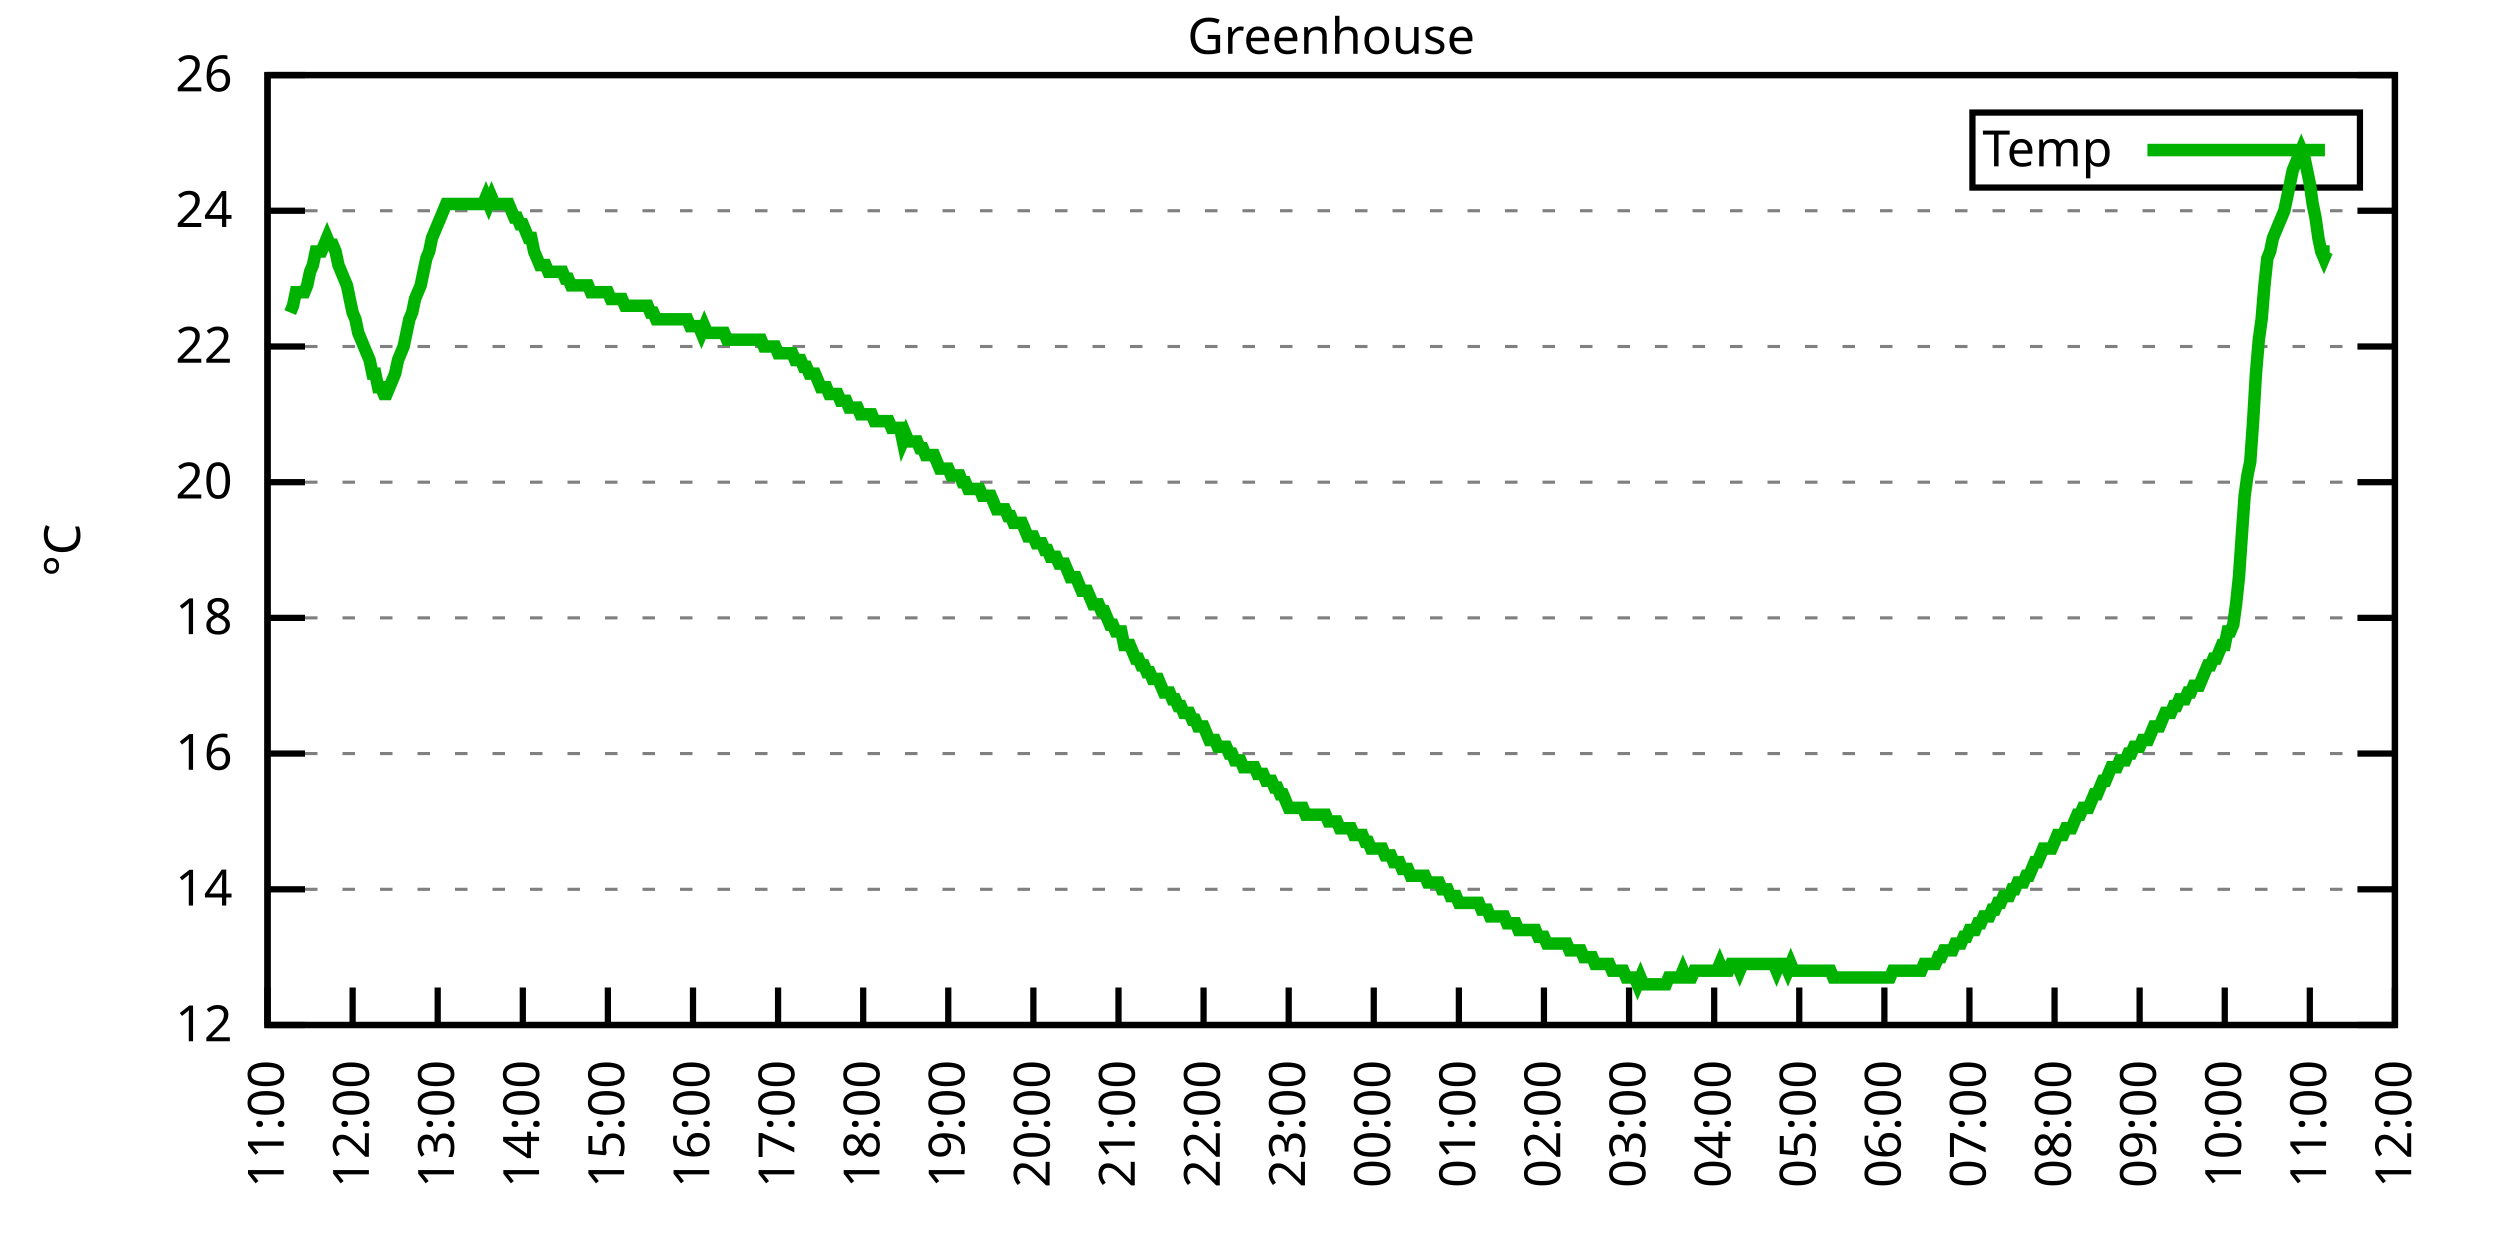
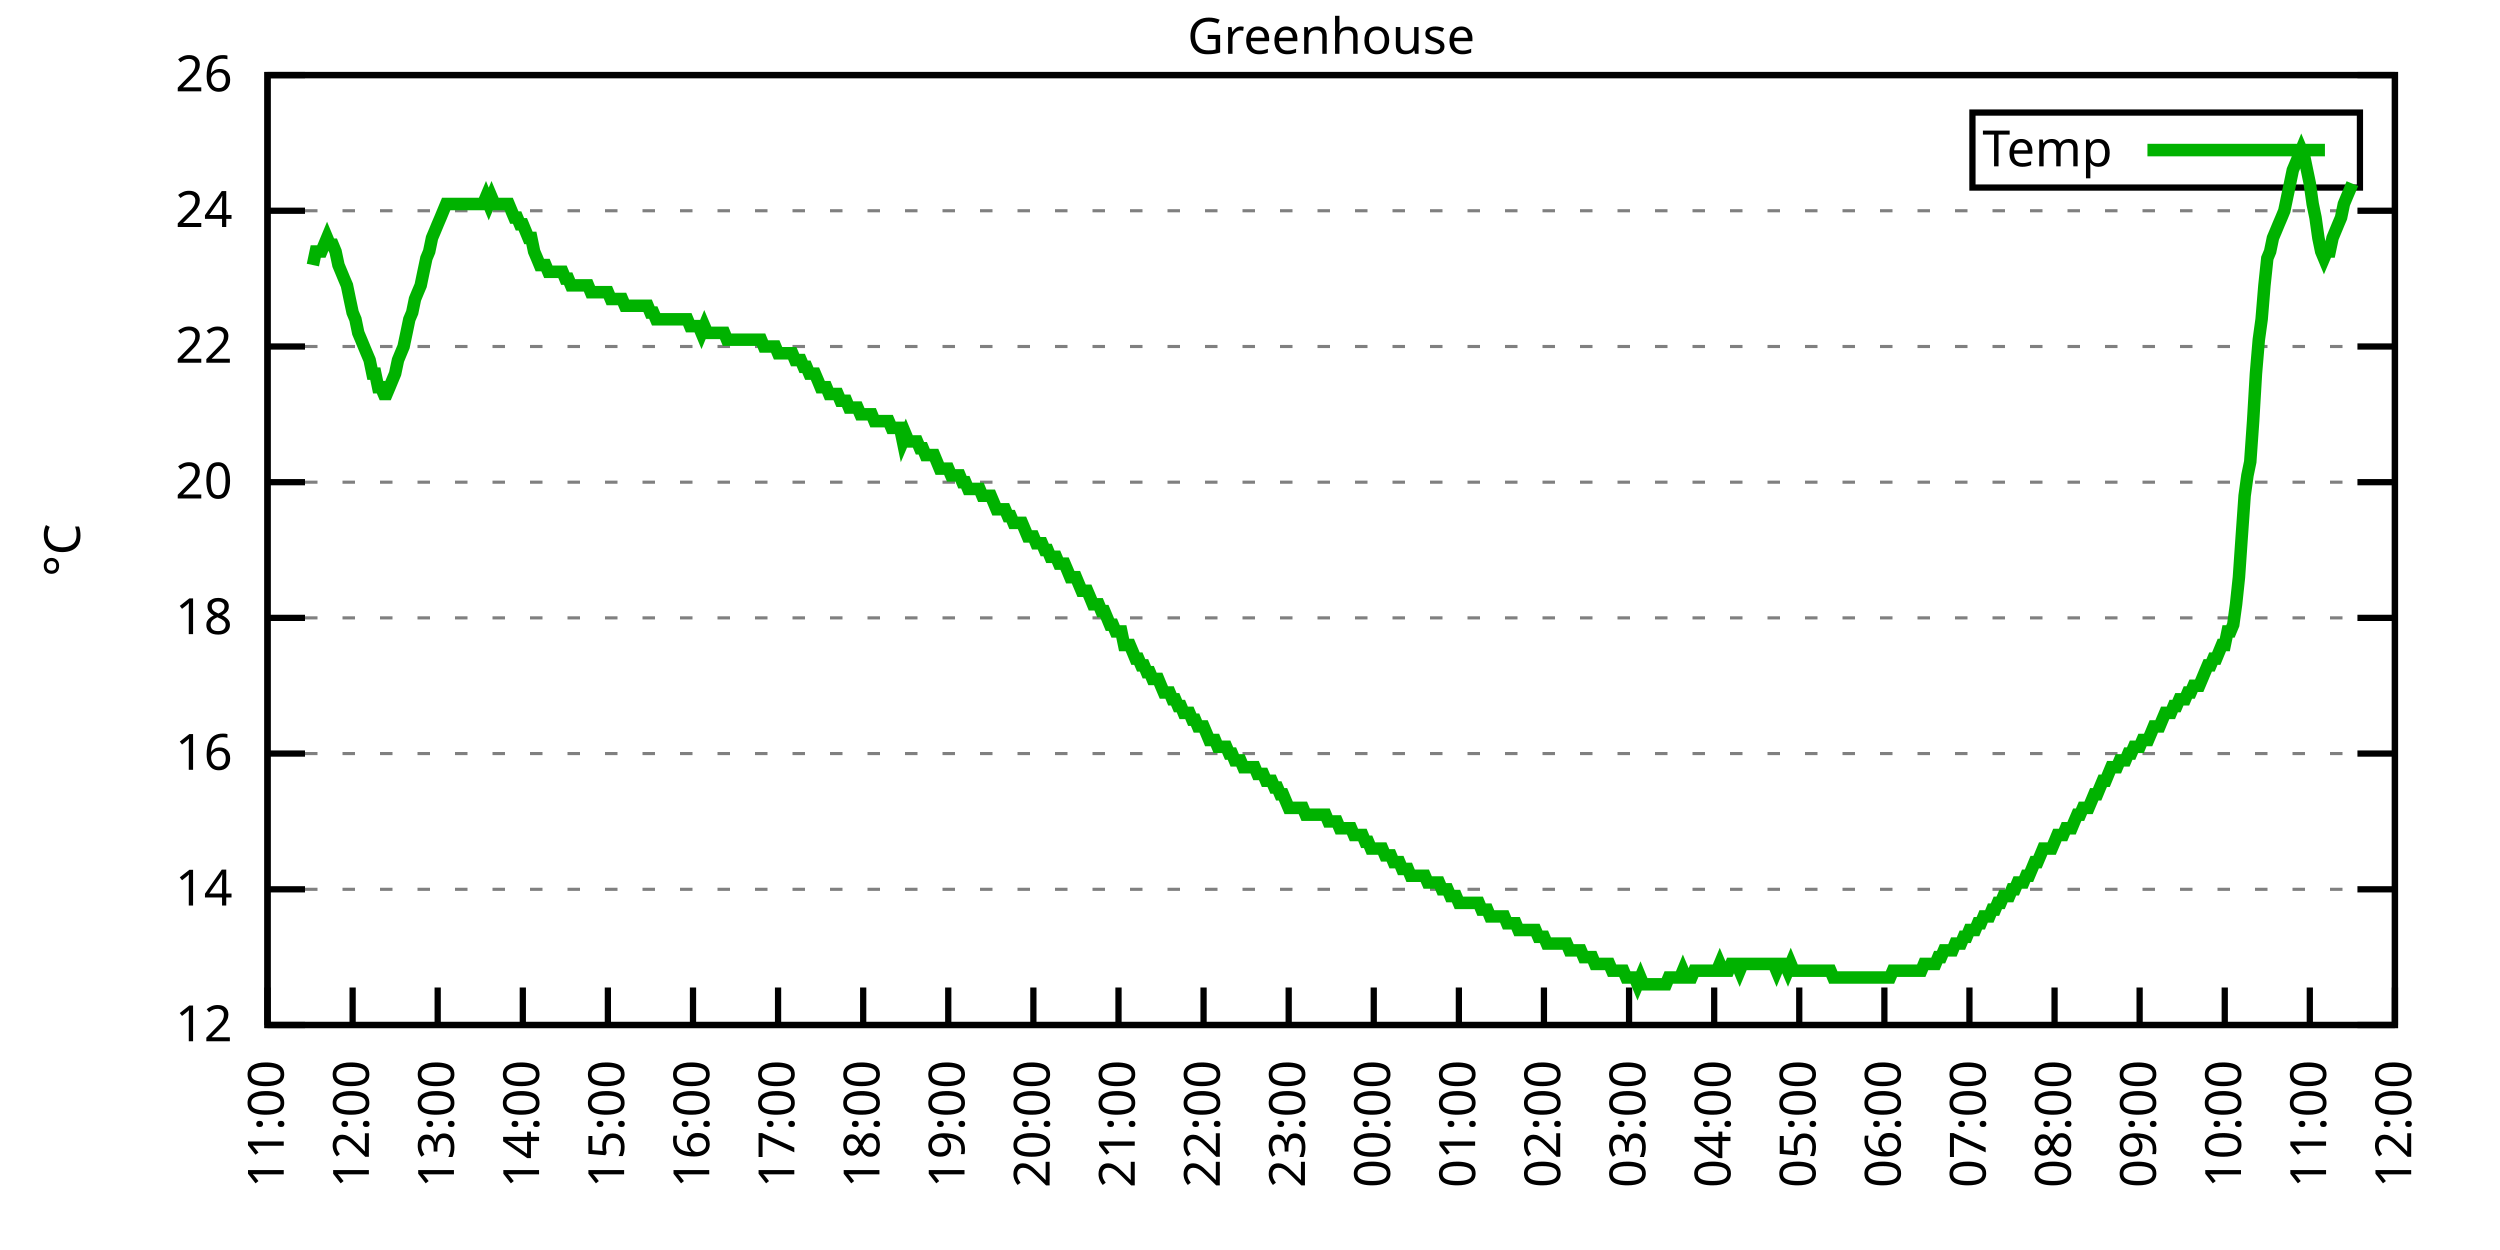
<svg xmlns="http://www.w3.org/2000/svg" xmlns:xlink="http://www.w3.org/1999/xlink" width="400" height="200" viewBox="0 0 400 200">
  <g id="gnuplot_canvas">
    <rect x="0" y="0" width="400" height="200" fill="none" />
    <defs>
      <circle id="gpDot" r="0.5" stroke-width="0.5" stroke="currentColor" />
      <path id="gpPt0" stroke-width="0.333" stroke="currentColor" d="M-1,0 h2 M0,-1 v2" />
      <path id="gpPt1" stroke-width="0.333" stroke="currentColor" d="M-1,-1 L1,1 M1,-1 L-1,1" />
      <path id="gpPt2" stroke-width="0.333" stroke="currentColor" d="M-1,0 L1,0 M0,-1 L0,1 M-1,-1 L1,1 M-1,1 L1,-1" />
      <rect id="gpPt3" stroke-width="0.333" stroke="currentColor" x="-1" y="-1" width="2" height="2" />
      <rect id="gpPt4" stroke-width="0.333" stroke="currentColor" fill="currentColor" x="-1" y="-1" width="2" height="2" />
      <circle id="gpPt5" stroke-width="0.333" stroke="currentColor" cx="0" cy="0" r="1" />
      <use xlink:href="#gpPt5" id="gpPt6" fill="currentColor" stroke="none" />
      <path id="gpPt7" stroke-width="0.333" stroke="currentColor" d="M0,-1.33 L-1.33,0.67 L1.33,0.67 z" />
      <use xlink:href="#gpPt7" id="gpPt8" fill="currentColor" stroke="none" />
      <use xlink:href="#gpPt7" id="gpPt9" stroke="currentColor" transform="rotate(180)" />
      <use xlink:href="#gpPt9" id="gpPt10" fill="currentColor" stroke="none" />
      <use xlink:href="#gpPt3" id="gpPt11" stroke="currentColor" transform="rotate(45)" />
      <use xlink:href="#gpPt11" id="gpPt12" fill="currentColor" stroke="none" />
      <path id="gpPt13" stroke-width="0.333" stroke="currentColor" d="M0,1.330 L1.265,0.411 L0.782,-1.067 L-0.782,-1.076 L-1.265,0.411 z" />
      <use xlink:href="#gpPt13" id="gpPt14" fill="currentColor" stroke="none" />
      <filter id="textbox" filterUnits="objectBoundingBox" x="0" y="0" height="1" width="1">
        <feFlood flood-color="white" flood-opacity="1" result="bgnd" />
        <feComposite in="SourceGraphic" in2="bgnd" operator="atop" />
      </filter>
      <filter id="greybox" filterUnits="objectBoundingBox" x="0" y="0" height="1" width="1">
        <feFlood flood-color="lightgrey" flood-opacity="1" result="grey" />
        <feComposite in="SourceGraphic" in2="grey" operator="atop" />
      </filter>
    </defs>
    <g fill="none" color="white" stroke="currentColor" stroke-width="1.00" stroke-linecap="butt" stroke-linejoin="miter">
</g>
    <g fill="none" color="black" stroke="currentColor" stroke-width="1.00" stroke-linecap="butt" stroke-linejoin="miter">
      <g stroke="none" shape-rendering="crispEdges">
        <polygon fill="rgb(255, 255, 255)" points="42.80,164.00 383.18,164.00 383.18,12.02 42.80,12.02 " />
      </g>
    </g>
    <g fill="none" color="black" stroke="currentColor" stroke-width="1.00" stroke-linecap="butt" stroke-linejoin="miter">
</g>
    <g fill="none" color="black" stroke="black" stroke-width="0.50" stroke-linecap="butt" stroke-linejoin="miter">
</g>
    <g fill="none" color="gray" stroke="currentColor" stroke-width="0.50" stroke-linecap="butt" stroke-linejoin="miter">
      <path stroke="gray" stroke-dasharray="2,4" class="gridline" d="M42.80,164.00 L383.19,164.00  " />
    </g>
    <g fill="none" color="gray" stroke="gray" stroke-width="1.00" stroke-linecap="butt" stroke-linejoin="miter">
</g>
    <g fill="none" color="black" stroke="currentColor" stroke-width="1.00" stroke-linecap="butt" stroke-linejoin="miter">
      <path stroke="black" d="M42.80,164.00 L48.80,164.00 M383.19,164.00 L377.19,164.00  " />
      <g transform="translate(37.20,166.60)" stroke="none" fill="black" font-family="Sans" font-size="8.00" text-anchor="end">
        <text>
          <tspan font-family="Sans"> 12</tspan>
        </text>
      </g>
    </g>
    <g fill="none" color="black" stroke="currentColor" stroke-width="1.00" stroke-linecap="butt" stroke-linejoin="miter">
</g>
    <g fill="none" color="black" stroke="black" stroke-width="0.50" stroke-linecap="butt" stroke-linejoin="miter">
</g>
    <g fill="none" color="gray" stroke="currentColor" stroke-width="0.50" stroke-linecap="butt" stroke-linejoin="miter">
      <path stroke="gray" stroke-dasharray="2,4" class="gridline" d="M42.80,142.29 L383.19,142.29  " />
    </g>
    <g fill="none" color="gray" stroke="gray" stroke-width="1.00" stroke-linecap="butt" stroke-linejoin="miter">
</g>
    <g fill="none" color="black" stroke="currentColor" stroke-width="1.00" stroke-linecap="butt" stroke-linejoin="miter">
      <path stroke="black" d="M42.80,142.29 L48.80,142.29 M383.19,142.29 L377.19,142.29  " />
      <g transform="translate(37.20,144.89)" stroke="none" fill="black" font-family="Sans" font-size="8.00" text-anchor="end">
        <text>
          <tspan font-family="Sans"> 14</tspan>
        </text>
      </g>
    </g>
    <g fill="none" color="black" stroke="currentColor" stroke-width="1.00" stroke-linecap="butt" stroke-linejoin="miter">
</g>
    <g fill="none" color="black" stroke="black" stroke-width="0.50" stroke-linecap="butt" stroke-linejoin="miter">
</g>
    <g fill="none" color="gray" stroke="currentColor" stroke-width="0.50" stroke-linecap="butt" stroke-linejoin="miter">
      <path stroke="gray" stroke-dasharray="2,4" class="gridline" d="M42.80,120.57 L383.19,120.57  " />
    </g>
    <g fill="none" color="gray" stroke="gray" stroke-width="1.00" stroke-linecap="butt" stroke-linejoin="miter">
</g>
    <g fill="none" color="black" stroke="currentColor" stroke-width="1.00" stroke-linecap="butt" stroke-linejoin="miter">
      <path stroke="black" d="M42.80,120.57 L48.80,120.57 M383.19,120.57 L377.19,120.57  " />
      <g transform="translate(37.20,123.17)" stroke="none" fill="black" font-family="Sans" font-size="8.00" text-anchor="end">
        <text>
          <tspan font-family="Sans"> 16</tspan>
        </text>
      </g>
    </g>
    <g fill="none" color="black" stroke="currentColor" stroke-width="1.00" stroke-linecap="butt" stroke-linejoin="miter">
</g>
    <g fill="none" color="black" stroke="black" stroke-width="0.50" stroke-linecap="butt" stroke-linejoin="miter">
</g>
    <g fill="none" color="gray" stroke="currentColor" stroke-width="0.50" stroke-linecap="butt" stroke-linejoin="miter">
      <path stroke="gray" stroke-dasharray="2,4" class="gridline" d="M42.80,98.86 L383.19,98.86  " />
    </g>
    <g fill="none" color="gray" stroke="gray" stroke-width="1.00" stroke-linecap="butt" stroke-linejoin="miter">
</g>
    <g fill="none" color="black" stroke="currentColor" stroke-width="1.00" stroke-linecap="butt" stroke-linejoin="miter">
      <path stroke="black" d="M42.80,98.86 L48.80,98.86 M383.19,98.86 L377.19,98.86  " />
      <g transform="translate(37.20,101.46)" stroke="none" fill="black" font-family="Sans" font-size="8.00" text-anchor="end">
        <text>
          <tspan font-family="Sans"> 18</tspan>
        </text>
      </g>
    </g>
    <g fill="none" color="black" stroke="currentColor" stroke-width="1.00" stroke-linecap="butt" stroke-linejoin="miter">
</g>
    <g fill="none" color="black" stroke="black" stroke-width="0.50" stroke-linecap="butt" stroke-linejoin="miter">
</g>
    <g fill="none" color="gray" stroke="currentColor" stroke-width="0.50" stroke-linecap="butt" stroke-linejoin="miter">
      <path stroke="gray" stroke-dasharray="2,4" class="gridline" d="M42.80,77.15 L383.19,77.15  " />
    </g>
    <g fill="none" color="gray" stroke="gray" stroke-width="1.00" stroke-linecap="butt" stroke-linejoin="miter">
</g>
    <g fill="none" color="black" stroke="currentColor" stroke-width="1.00" stroke-linecap="butt" stroke-linejoin="miter">
      <path stroke="black" d="M42.80,77.15 L48.80,77.15 M383.19,77.15 L377.19,77.15  " />
      <g transform="translate(37.20,79.75)" stroke="none" fill="black" font-family="Sans" font-size="8.00" text-anchor="end">
        <text>
          <tspan font-family="Sans"> 20</tspan>
        </text>
      </g>
    </g>
    <g fill="none" color="black" stroke="currentColor" stroke-width="1.00" stroke-linecap="butt" stroke-linejoin="miter">
</g>
    <g fill="none" color="black" stroke="black" stroke-width="0.50" stroke-linecap="butt" stroke-linejoin="miter">
</g>
    <g fill="none" color="gray" stroke="currentColor" stroke-width="0.50" stroke-linecap="butt" stroke-linejoin="miter">
      <path stroke="gray" stroke-dasharray="2,4" class="gridline" d="M42.80,55.44 L383.19,55.44  " />
    </g>
    <g fill="none" color="gray" stroke="gray" stroke-width="1.00" stroke-linecap="butt" stroke-linejoin="miter">
</g>
    <g fill="none" color="black" stroke="currentColor" stroke-width="1.00" stroke-linecap="butt" stroke-linejoin="miter">
      <path stroke="black" d="M42.80,55.44 L48.80,55.44 M383.19,55.44 L377.19,55.44  " />
      <g transform="translate(37.20,58.04)" stroke="none" fill="black" font-family="Sans" font-size="8.00" text-anchor="end">
        <text>
          <tspan font-family="Sans"> 22</tspan>
        </text>
      </g>
    </g>
    <g fill="none" color="black" stroke="currentColor" stroke-width="1.00" stroke-linecap="butt" stroke-linejoin="miter">
</g>
    <g fill="none" color="black" stroke="black" stroke-width="0.50" stroke-linecap="butt" stroke-linejoin="miter">
</g>
    <g fill="none" color="gray" stroke="currentColor" stroke-width="0.50" stroke-linecap="butt" stroke-linejoin="miter">
      <path stroke="gray" stroke-dasharray="2,4" class="gridline" d="M42.80,33.72 L383.19,33.72  " />
    </g>
    <g fill="none" color="gray" stroke="gray" stroke-width="1.00" stroke-linecap="butt" stroke-linejoin="miter">
</g>
    <g fill="none" color="black" stroke="currentColor" stroke-width="1.00" stroke-linecap="butt" stroke-linejoin="miter">
      <path stroke="black" d="M42.80,33.72 L48.80,33.72 M383.19,33.72 L377.19,33.72  " />
      <g transform="translate(37.20,36.32)" stroke="none" fill="black" font-family="Sans" font-size="8.00" text-anchor="end">
        <text>
          <tspan font-family="Sans"> 24</tspan>
        </text>
      </g>
    </g>
    <g fill="none" color="black" stroke="currentColor" stroke-width="1.00" stroke-linecap="butt" stroke-linejoin="miter">
</g>
    <g fill="none" color="black" stroke="black" stroke-width="0.50" stroke-linecap="butt" stroke-linejoin="miter">
</g>
    <g fill="none" color="gray" stroke="currentColor" stroke-width="0.50" stroke-linecap="butt" stroke-linejoin="miter">
      <path stroke="gray" stroke-dasharray="2,4" class="gridline" d="M42.80,12.01 L383.19,12.01  " />
    </g>
    <g fill="none" color="gray" stroke="gray" stroke-width="1.00" stroke-linecap="butt" stroke-linejoin="miter">
</g>
    <g fill="none" color="black" stroke="currentColor" stroke-width="1.00" stroke-linecap="butt" stroke-linejoin="miter">
      <path stroke="black" d="M42.80,12.01 L48.80,12.01 M383.19,12.01 L377.19,12.01  " />
      <g transform="translate(37.20,14.61)" stroke="none" fill="black" font-family="Sans" font-size="8.00" text-anchor="end">
        <text>
          <tspan font-family="Sans"> 26</tspan>
        </text>
      </g>
    </g>
    <g fill="none" color="black" stroke="currentColor" stroke-width="1.00" stroke-linecap="butt" stroke-linejoin="miter">
      <path stroke="black" d="M42.80,164.00 L42.80,158.00  " />
      <g transform="translate(45.40,169.60) rotate(270.00)" stroke="none" fill="black" font-family="Sans" font-size="8.00" text-anchor="end">
        <text>
          <tspan font-family="Sans">11:00</tspan>
        </text>
      </g>
    </g>
    <g fill="none" color="black" stroke="currentColor" stroke-width="1.00" stroke-linecap="butt" stroke-linejoin="miter">
      <path stroke="black" d="M56.42,164.00 L56.42,158.00  " />
      <g transform="translate(59.02,169.60) rotate(270.00)" stroke="none" fill="black" font-family="Sans" font-size="8.00" text-anchor="end">
        <text>
          <tspan font-family="Sans">12:00</tspan>
        </text>
      </g>
    </g>
    <g fill="none" color="black" stroke="currentColor" stroke-width="1.00" stroke-linecap="butt" stroke-linejoin="miter">
      <path stroke="black" d="M70.03,164.00 L70.03,158.00  " />
      <g transform="translate(72.63,169.60) rotate(270.00)" stroke="none" fill="black" font-family="Sans" font-size="8.00" text-anchor="end">
        <text>
          <tspan font-family="Sans">13:00</tspan>
        </text>
      </g>
    </g>
    <g fill="none" color="black" stroke="currentColor" stroke-width="1.00" stroke-linecap="butt" stroke-linejoin="miter">
      <path stroke="black" d="M83.65,164.00 L83.65,158.00  " />
      <g transform="translate(86.25,169.60) rotate(270.00)" stroke="none" fill="black" font-family="Sans" font-size="8.00" text-anchor="end">
        <text>
          <tspan font-family="Sans">14:00</tspan>
        </text>
      </g>
    </g>
    <g fill="none" color="black" stroke="currentColor" stroke-width="1.00" stroke-linecap="butt" stroke-linejoin="miter">
      <path stroke="black" d="M97.26,164.00 L97.26,158.00  " />
      <g transform="translate(99.86,169.60) rotate(270.00)" stroke="none" fill="black" font-family="Sans" font-size="8.00" text-anchor="end">
        <text>
          <tspan font-family="Sans">15:00</tspan>
        </text>
      </g>
    </g>
    <g fill="none" color="black" stroke="currentColor" stroke-width="1.00" stroke-linecap="butt" stroke-linejoin="miter">
      <path stroke="black" d="M110.88,164.00 L110.88,158.00  " />
      <g transform="translate(113.48,169.60) rotate(270.00)" stroke="none" fill="black" font-family="Sans" font-size="8.00" text-anchor="end">
        <text>
          <tspan font-family="Sans">16:00</tspan>
        </text>
      </g>
    </g>
    <g fill="none" color="black" stroke="currentColor" stroke-width="1.00" stroke-linecap="butt" stroke-linejoin="miter">
      <path stroke="black" d="M124.49,164.00 L124.49,158.00  " />
      <g transform="translate(127.09,169.60) rotate(270.00)" stroke="none" fill="black" font-family="Sans" font-size="8.00" text-anchor="end">
        <text>
          <tspan font-family="Sans">17:00</tspan>
        </text>
      </g>
    </g>
    <g fill="none" color="black" stroke="currentColor" stroke-width="1.00" stroke-linecap="butt" stroke-linejoin="miter">
      <path stroke="black" d="M138.11,164.00 L138.11,158.00  " />
      <g transform="translate(140.71,169.60) rotate(270.00)" stroke="none" fill="black" font-family="Sans" font-size="8.00" text-anchor="end">
        <text>
          <tspan font-family="Sans">18:00</tspan>
        </text>
      </g>
    </g>
    <g fill="none" color="black" stroke="currentColor" stroke-width="1.00" stroke-linecap="butt" stroke-linejoin="miter">
      <path stroke="black" d="M151.72,164.00 L151.72,158.00  " />
      <g transform="translate(154.32,169.60) rotate(270.00)" stroke="none" fill="black" font-family="Sans" font-size="8.00" text-anchor="end">
        <text>
          <tspan font-family="Sans">19:00</tspan>
        </text>
      </g>
    </g>
    <g fill="none" color="black" stroke="currentColor" stroke-width="1.00" stroke-linecap="butt" stroke-linejoin="miter">
      <path stroke="black" d="M165.34,164.00 L165.34,158.00  " />
      <g transform="translate(167.94,169.60) rotate(270.00)" stroke="none" fill="black" font-family="Sans" font-size="8.00" text-anchor="end">
        <text>
          <tspan font-family="Sans">20:00</tspan>
        </text>
      </g>
    </g>
    <g fill="none" color="black" stroke="currentColor" stroke-width="1.00" stroke-linecap="butt" stroke-linejoin="miter">
      <path stroke="black" d="M178.96,164.00 L178.96,158.00  " />
      <g transform="translate(181.56,169.60) rotate(270.00)" stroke="none" fill="black" font-family="Sans" font-size="8.00" text-anchor="end">
        <text>
          <tspan font-family="Sans">21:00</tspan>
        </text>
      </g>
    </g>
    <g fill="none" color="black" stroke="currentColor" stroke-width="1.00" stroke-linecap="butt" stroke-linejoin="miter">
      <path stroke="black" d="M192.57,164.00 L192.57,158.00  " />
      <g transform="translate(195.17,169.60) rotate(270.00)" stroke="none" fill="black" font-family="Sans" font-size="8.00" text-anchor="end">
        <text>
          <tspan font-family="Sans">22:00</tspan>
        </text>
      </g>
    </g>
    <g fill="none" color="black" stroke="currentColor" stroke-width="1.00" stroke-linecap="butt" stroke-linejoin="miter">
      <path stroke="black" d="M206.19,164.00 L206.19,158.00  " />
      <g transform="translate(208.79,169.60) rotate(270.00)" stroke="none" fill="black" font-family="Sans" font-size="8.00" text-anchor="end">
        <text>
          <tspan font-family="Sans">23:00</tspan>
        </text>
      </g>
    </g>
    <g fill="none" color="black" stroke="currentColor" stroke-width="1.00" stroke-linecap="butt" stroke-linejoin="miter">
      <path stroke="black" d="M219.80,164.00 L219.80,158.00  " />
      <g transform="translate(222.40,169.60) rotate(270.00)" stroke="none" fill="black" font-family="Sans" font-size="8.00" text-anchor="end">
        <text>
          <tspan font-family="Sans">00:00</tspan>
        </text>
      </g>
    </g>
    <g fill="none" color="black" stroke="currentColor" stroke-width="1.00" stroke-linecap="butt" stroke-linejoin="miter">
      <path stroke="black" d="M233.42,164.00 L233.42,158.00  " />
      <g transform="translate(236.02,169.60) rotate(270.00)" stroke="none" fill="black" font-family="Sans" font-size="8.00" text-anchor="end">
        <text>
          <tspan font-family="Sans">01:00</tspan>
        </text>
      </g>
    </g>
    <g fill="none" color="black" stroke="currentColor" stroke-width="1.00" stroke-linecap="butt" stroke-linejoin="miter">
      <path stroke="black" d="M247.03,164.00 L247.03,158.00  " />
      <g transform="translate(249.63,169.60) rotate(270.00)" stroke="none" fill="black" font-family="Sans" font-size="8.00" text-anchor="end">
        <text>
          <tspan font-family="Sans">02:00</tspan>
        </text>
      </g>
    </g>
    <g fill="none" color="black" stroke="currentColor" stroke-width="1.00" stroke-linecap="butt" stroke-linejoin="miter">
      <path stroke="black" d="M260.65,164.00 L260.65,158.00  " />
      <g transform="translate(263.25,169.60) rotate(270.00)" stroke="none" fill="black" font-family="Sans" font-size="8.00" text-anchor="end">
        <text>
          <tspan font-family="Sans">03:00</tspan>
        </text>
      </g>
    </g>
    <g fill="none" color="black" stroke="currentColor" stroke-width="1.00" stroke-linecap="butt" stroke-linejoin="miter">
      <path stroke="black" d="M274.27,164.00 L274.27,158.00  " />
      <g transform="translate(276.87,169.60) rotate(270.00)" stroke="none" fill="black" font-family="Sans" font-size="8.00" text-anchor="end">
        <text>
          <tspan font-family="Sans">04:00</tspan>
        </text>
      </g>
    </g>
    <g fill="none" color="black" stroke="currentColor" stroke-width="1.00" stroke-linecap="butt" stroke-linejoin="miter">
      <path stroke="black" d="M287.88,164.00 L287.88,158.00  " />
      <g transform="translate(290.48,169.60) rotate(270.00)" stroke="none" fill="black" font-family="Sans" font-size="8.00" text-anchor="end">
        <text>
          <tspan font-family="Sans">05:00</tspan>
        </text>
      </g>
    </g>
    <g fill="none" color="black" stroke="currentColor" stroke-width="1.00" stroke-linecap="butt" stroke-linejoin="miter">
      <path stroke="black" d="M301.50,164.00 L301.50,158.00  " />
      <g transform="translate(304.10,169.60) rotate(270.00)" stroke="none" fill="black" font-family="Sans" font-size="8.00" text-anchor="end">
        <text>
          <tspan font-family="Sans">06:00</tspan>
        </text>
      </g>
    </g>
    <g fill="none" color="black" stroke="currentColor" stroke-width="1.00" stroke-linecap="butt" stroke-linejoin="miter">
      <path stroke="black" d="M315.11,164.00 L315.11,158.00  " />
      <g transform="translate(317.71,169.60) rotate(270.00)" stroke="none" fill="black" font-family="Sans" font-size="8.00" text-anchor="end">
        <text>
          <tspan font-family="Sans">07:00</tspan>
        </text>
      </g>
    </g>
    <g fill="none" color="black" stroke="currentColor" stroke-width="1.00" stroke-linecap="butt" stroke-linejoin="miter">
      <path stroke="black" d="M328.73,164.00 L328.73,158.00  " />
      <g transform="translate(331.33,169.60) rotate(270.00)" stroke="none" fill="black" font-family="Sans" font-size="8.00" text-anchor="end">
        <text>
          <tspan font-family="Sans">08:00</tspan>
        </text>
      </g>
    </g>
    <g fill="none" color="black" stroke="currentColor" stroke-width="1.00" stroke-linecap="butt" stroke-linejoin="miter">
      <path stroke="black" d="M342.34,164.00 L342.34,158.00  " />
      <g transform="translate(344.94,169.60) rotate(270.00)" stroke="none" fill="black" font-family="Sans" font-size="8.00" text-anchor="end">
        <text>
          <tspan font-family="Sans">09:00</tspan>
        </text>
      </g>
    </g>
    <g fill="none" color="black" stroke="currentColor" stroke-width="1.00" stroke-linecap="butt" stroke-linejoin="miter">
      <path stroke="black" d="M355.96,164.00 L355.96,158.00  " />
      <g transform="translate(358.56,169.60) rotate(270.00)" stroke="none" fill="black" font-family="Sans" font-size="8.00" text-anchor="end">
        <text>
          <tspan font-family="Sans">10:00</tspan>
        </text>
      </g>
    </g>
    <g fill="none" color="black" stroke="currentColor" stroke-width="1.00" stroke-linecap="butt" stroke-linejoin="miter">
      <path stroke="black" d="M369.57,164.00 L369.57,158.00  " />
      <g transform="translate(372.17,169.60) rotate(270.00)" stroke="none" fill="black" font-family="Sans" font-size="8.00" text-anchor="end">
        <text>
          <tspan font-family="Sans">11:00</tspan>
        </text>
      </g>
    </g>
    <g fill="none" color="black" stroke="currentColor" stroke-width="1.00" stroke-linecap="butt" stroke-linejoin="miter">
      <path stroke="black" d="M383.19,164.00 L383.19,158.00  " />
      <g transform="translate(385.79,169.60) rotate(270.00)" stroke="none" fill="black" font-family="Sans" font-size="8.00" text-anchor="end">
        <text>
          <tspan font-family="Sans">12:00</tspan>
        </text>
      </g>
    </g>
    <g fill="none" color="black" stroke="currentColor" stroke-width="1.00" stroke-linecap="butt" stroke-linejoin="miter">
</g>
    <g fill="none" color="black" stroke="currentColor" stroke-width="1.00" stroke-linecap="butt" stroke-linejoin="miter">
      <path stroke="black" d="M42.80,12.01 L42.80,164.00 L383.19,164.00 L383.19,12.01 L42.80,12.01 Z  " />
    </g>
    <g fill="none" color="black" stroke="currentColor" stroke-width="1.00" stroke-linecap="butt" stroke-linejoin="miter">
</g>
    <g fill="none" color="black" stroke="currentColor" stroke-width="1.00" stroke-linecap="butt" stroke-linejoin="miter">
      <path stroke="black" d="M315.59,30.01 L315.59,18.01 L377.59,18.01 L377.59,30.01 L315.59,30.01 Z  " />
    </g>
    <g id="Greenhouse_plot_1">
      <g fill="none" color="white" stroke="black" stroke-width="2.00" stroke-linecap="butt" stroke-linejoin="miter">
</g>
      <g fill="none" color="black" stroke="currentColor" stroke-width="2.00" stroke-linecap="butt" stroke-linejoin="miter">
        <g transform="translate(337.99,26.61)" stroke="none" fill="black" font-family="Sans" font-size="8.00" text-anchor="end">
          <text>
            <tspan font-family="Sans">Temp</tspan>
          </text>
        </g>
      </g>
      <g fill="none" color="black" stroke="currentColor" stroke-width="2.00" stroke-linecap="butt" stroke-linejoin="miter">
-         <path stroke="rgb(  0, 178,   0)" d="M343.59,24.01 L371.99,24.01 M46.43,50.01 L46.88,48.92 L47.34,46.75 L47.79,46.75 L48.25,46.75 L48.70,46.75   L49.15,45.66 L49.61,43.49 L50.06,42.41 L50.52,40.24 L50.97,40.24 L51.42,40.24 L51.88,39.15 L52.33,38.07   L52.78,39.15 L53.24,39.15 L53.69,40.24 L54.15,42.41 L54.60,43.49 L55.05,44.58 L55.51,45.66 L55.96,47.84   L56.42,50.01 L56.87,51.09 L57.32,53.26 L57.78,54.35 L58.23,55.44 L58.68,56.52 L59.14,57.61 L59.59,59.78   L60.05,59.78 L60.50,61.95 L60.95,61.95 L61.41,63.04 L61.86,63.04 L62.32,61.95 L62.77,60.86 L63.22,59.78   L63.68,57.61 L64.13,56.52 L64.58,55.44 L65.04,53.26 L65.49,51.09 L65.95,50.01 L66.40,47.84 L66.85,46.75   L67.31,45.66 L67.76,43.49 L68.22,41.32 L68.67,40.24 L69.12,38.07 L69.58,36.98 L70.03,35.89 L70.49,34.81   L70.94,33.72 L71.39,32.64 L71.85,32.64 L72.30,32.64 L72.75,32.64 L73.21,32.64 L73.66,32.64 L74.12,32.64   L74.57,32.64 L75.02,32.64 L75.48,32.64 L75.93,32.64 L76.39,32.64 L76.84,32.64 L77.29,32.64 L77.75,31.55   L78.20,32.64 L78.65,31.55 L79.11,32.64 L79.56,32.64 L80.02,32.64 L80.47,32.64 L80.92,32.64 L81.38,32.64   L81.83,33.72 L82.29,34.81 L82.74,34.81 L83.19,35.89 L83.65,35.89 L84.10,36.98 L84.55,38.07 L85.01,38.07   L85.46,40.24 L85.92,41.32 L86.37,42.41 L86.82,42.41 L87.28,42.41 L87.73,43.49 L88.19,43.49 L88.64,43.49   L89.09,43.49 L89.55,43.49 L90.00,43.49 L90.45,44.58 L90.91,44.58 L91.36,45.66 L91.82,45.66 L92.27,45.66   L92.72,45.66 L93.18,45.66 L93.63,45.66 L94.09,45.66 L94.54,46.75 L94.99,46.75 L95.45,46.75 L95.90,46.75   L96.35,46.75 L96.81,46.75 L97.26,46.75 L97.72,47.84 L98.17,47.84 L98.62,47.84 L99.08,47.84 L99.53,47.84   L99.99,48.92 L100.44,48.92 L100.89,48.92 L101.35,48.92 L101.80,48.92 L102.25,48.92 L102.71,48.92 L103.16,48.92   L103.62,48.92 L104.07,50.01 L104.52,50.01 L104.98,51.09 L105.43,51.09 L105.89,51.09 L106.34,51.09 L106.79,51.09   L107.25,51.09 L107.70,51.09 L108.15,51.09 L108.61,51.09 L109.06,51.09 L109.52,51.09 L109.97,51.09 L110.42,52.18   L110.88,52.18 L111.33,52.18 L111.79,52.18 L112.24,53.26 L112.69,52.18 L113.15,53.26 L113.60,53.26 L114.05,53.26   L114.51,53.26 L114.96,53.26 L115.42,53.26 L115.87,53.26 L116.32,54.35 L116.78,54.35 L117.23,54.35 L117.69,54.35   L118.14,54.35 L118.59,54.35 L119.05,54.35 L119.50,54.35 L119.96,54.35 L120.41,54.35 L120.86,54.35 L121.32,54.35   L121.77,54.35 L122.22,55.44 L122.68,55.44 L123.13,55.44 L123.59,55.44 L124.04,55.44 L124.49,56.52 L124.95,56.52   L125.40,56.52 L125.86,56.52 L126.31,56.52 L126.76,56.52 L127.22,57.61 L127.67,57.61 L128.12,57.61 L128.58,58.69   L129.03,58.69 L129.49,59.78 L129.94,59.78 L130.39,59.78 L130.85,60.86 L131.30,61.95 L131.76,61.95 L132.21,61.95   L132.66,63.04 L133.12,63.04 L133.57,63.04 L134.02,63.04 L134.48,64.12 L134.93,64.12 L135.39,64.12 L135.84,65.21   L136.29,65.21 L136.75,65.21 L137.20,65.21 L137.66,66.29 L138.11,66.29 L138.56,66.29 L139.02,66.29 L139.47,66.29   L139.92,67.38 L140.38,67.38 L140.83,67.38 L141.29,67.38 L141.74,67.38 L142.19,67.38 L142.65,68.46 L143.10,68.46   L143.56,68.46 L144.01,68.46 L144.46,70.63 L144.92,69.55 L145.37,70.63 L145.82,70.63 L146.28,70.63 L146.73,70.63   L147.19,71.72 L147.64,71.72 L148.09,72.81 L148.55,72.81 L149.00,72.81 L149.46,72.81 L149.91,73.89 L150.36,74.98   L150.82,74.98 L151.27,74.98 L151.72,74.98 L152.18,76.06 L152.63,76.06 L153.09,76.06 L153.54,76.06 L153.99,77.15   L154.45,77.15 L154.90,78.23 L155.36,78.23 L155.81,78.23 L156.26,78.23 L156.72,78.23 L157.17,79.32 L157.62,79.32   L158.08,79.32 L158.53,79.32 L158.99,80.41 L159.44,81.49 L159.89,81.49 L160.35,81.49 L160.80,81.49 L161.26,82.58   L161.71,82.58 L162.16,83.66 L162.62,83.66 L163.07,83.66 L163.52,83.66 L163.98,84.75 L164.43,85.83 L164.89,85.83   L165.34,85.83 L165.79,86.92 L166.25,86.92 L166.70,86.92 L167.16,88.00 L167.61,88.00 L168.06,89.09 L168.52,89.09   L168.97,89.09 L169.43,90.18 L169.88,90.18 L170.33,90.18 L170.79,91.26 L171.24,92.35 L171.69,92.35 L172.15,92.35   L172.60,93.43 L173.06,94.52 L173.51,94.52 L173.96,94.52 L174.42,95.60 L174.87,96.69 L175.33,96.69 L175.78,96.69   L176.23,97.78 L176.69,97.78 L177.14,98.86 L177.59,99.95 L178.05,99.95 L178.50,101.03 L178.96,101.03 L179.41,101.03   L179.86,103.20 L180.32,103.20 L180.77,103.20 L181.23,104.29 L181.68,105.38 L182.13,105.38 L182.59,106.46 L183.04,106.46   L183.49,107.55 L183.95,107.55 L184.40,108.63 L184.86,108.63 L185.31,108.63 L185.76,109.72 L186.22,110.80 L186.67,110.80   L187.13,110.80 L187.58,111.89 L188.03,111.89 L188.49,112.97 L188.94,112.97 L189.39,114.06 L189.85,114.06 L190.30,114.06   L190.76,115.15 L191.21,115.15 L191.66,116.23 L192.12,116.23 L192.57,116.23 L193.03,117.32 L193.48,118.40 L193.93,118.40   L194.39,118.40 L194.84,119.49 L195.29,119.49 L195.75,119.49 L196.20,119.49 L196.66,120.57 L197.11,120.57 L197.56,121.66   L198.02,121.66 L198.47,121.66 L198.93,122.75 L199.38,122.75 L199.83,122.75 L200.29,122.75 L200.74,122.75 L201.19,123.83   L201.65,123.83 L202.10,123.83 L202.56,124.92 L203.01,124.92 L203.46,124.92 L203.92,126.00 L204.37,126.00 L204.83,127.09   L205.28,127.09 L205.73,128.17 L206.19,129.26 L206.64,129.26 L207.09,129.26 L207.55,129.26 L208.00,129.26 L208.46,129.26   L208.91,130.35 L209.36,130.35 L209.82,130.35 L210.27,130.35 L210.73,130.35 L211.18,130.35 L211.63,130.35 L212.09,130.35   L212.54,131.43 L213.00,131.43 L213.45,131.43 L213.90,131.43 L214.36,132.52 L214.81,132.52 L215.26,132.52 L215.72,132.52   L216.17,132.52 L216.63,133.60 L217.08,133.60 L217.53,133.60 L217.99,133.60 L218.44,134.69 L218.90,134.69 L219.35,135.77   L219.80,135.77 L220.26,135.77 L220.71,135.77 L221.16,135.77 L221.62,136.86 L222.07,136.86 L222.53,136.86 L222.98,137.94   L223.43,137.94 L223.89,137.94 L224.34,139.03 L224.80,139.03 L225.25,139.03 L225.70,140.12 L226.16,140.12 L226.61,140.12   L227.06,140.12 L227.52,140.12 L227.97,140.12 L228.43,141.20 L228.88,141.20 L229.33,141.20 L229.79,141.20 L230.24,141.20   L230.70,142.29 L231.15,142.29 L231.60,142.29 L232.06,143.37 L232.51,143.37 L232.96,143.37 L233.42,144.46 L233.87,144.46   L234.33,144.46 L234.78,144.46 L235.23,144.46 L235.69,144.46 L236.14,144.46 L236.60,144.46 L237.05,145.54 L237.50,145.54   L237.96,145.54 L238.41,146.63 L238.86,146.63 L239.32,146.63 L239.77,146.63 L240.23,146.63 L240.68,146.63 L241.13,147.72   L241.59,147.72 L242.04,147.72 L242.50,147.72 L242.95,148.80 L243.40,148.80 L243.86,148.80 L244.31,148.80 L244.76,148.80   L245.22,148.80 L245.67,148.80 L246.13,149.89 L246.58,149.89 L247.03,149.89 L247.49,150.97 L247.94,150.97 L248.40,150.97   L248.85,150.97 L249.30,150.97 L249.76,150.97 L250.21,150.97 L250.66,150.97 L251.12,152.06 L251.57,152.06 L252.03,152.06   L252.48,152.06 L252.93,152.06 L253.39,153.14 L253.84,153.14 L254.30,153.14 L254.75,153.14 L255.20,154.23 L255.66,154.23   L256.11,154.23 L256.56,154.23 L257.02,154.23 L257.47,154.23 L257.93,155.31 L258.38,155.31 L258.83,155.31 L259.29,155.31   L259.74,155.31 L260.20,156.40 L260.65,156.40 L261.10,156.40 L261.56,156.40 L262.01,157.49 L262.47,156.40 L262.92,157.49   L263.37,157.49 L263.83,157.49 L264.28,157.49 L264.73,157.49 L265.19,157.49 L265.64,157.49 L266.10,157.49 L266.55,157.49   L267.00,156.40 L267.46,156.40 L267.91,156.40 L268.37,156.40 L268.82,156.40 L269.27,155.31 L269.73,156.40 L270.18,156.40   L270.63,156.40 L271.09,155.31 L271.54,155.31 L272.00,155.31 L272.45,155.31 L272.90,155.31 L273.36,155.31 L273.81,155.31   L274.27,155.31 L274.72,155.31 L275.17,154.23 L275.63,155.31 L276.08,155.31 L276.53,155.31 L276.99,154.23 L277.44,154.23   L277.90,154.23 L278.35,155.31 L278.80,154.23 L279.26,154.23 L279.71,154.23 L280.17,154.23 L280.62,154.23 L281.07,154.23   L281.53,154.23 L281.98,154.23 L282.43,154.23 L282.89,154.23 L283.34,154.23 L283.80,154.23 L284.25,155.31 L284.70,154.23   L285.16,154.23 L285.61,154.23 L286.07,155.31 L286.52,154.23 L286.97,155.31 L287.43,155.31 L287.88,155.31 L288.33,155.31   L288.79,155.31 L289.24,155.31 L289.70,155.31 L290.15,155.31 L290.60,155.31 L291.06,155.31 L291.51,155.31 L291.97,155.31   L292.42,155.31 L292.87,155.31 L293.33,156.40 L293.78,156.40 L294.23,156.40 L294.69,156.40 L295.14,156.40 L295.60,156.40   L296.05,156.40 L296.50,156.40 L296.96,156.40 L297.41,156.40 L297.87,156.40 L298.32,156.40 L298.77,156.40 L299.23,156.40   L299.68,156.40 L300.13,156.40 L300.59,156.40 L301.04,156.40 L301.50,156.40 L301.95,156.40 L302.40,156.40 L302.86,155.31   L303.31,155.31 L303.77,155.31 L304.22,155.31 L304.67,155.31 L305.13,155.31 L305.58,155.31 L306.03,155.31 L306.49,155.31   L306.94,155.31 L307.40,155.31 L307.85,154.23 L308.30,154.23 L308.76,154.23 L309.21,154.23 L309.67,154.23 L310.12,153.14   L310.57,153.14 L311.03,152.06 L311.48,152.06 L311.94,152.06 L312.39,152.06 L312.84,150.97 L313.30,150.97 L313.75,150.97   L314.20,149.89 L314.66,149.89 L315.11,148.80 L315.57,148.80 L316.02,148.80 L316.47,147.72 L316.93,147.72 L317.38,146.63   L317.84,146.63 L318.29,146.63 L318.74,145.54 L319.20,145.54 L319.65,144.46 L320.10,144.46 L320.56,143.37 L321.01,143.37   L321.47,143.37 L321.92,142.29 L322.37,142.29 L322.83,141.20 L323.28,141.20 L323.74,141.20 L324.19,140.12 L324.64,140.12   L325.10,139.03 L325.55,137.94 L326.00,137.94 L326.46,136.86 L326.91,135.77 L327.37,135.77 L327.82,135.77 L328.27,135.77   L328.73,134.69 L329.18,133.60 L329.64,133.60 L330.09,133.60 L330.54,132.52 L331.00,132.52 L331.45,132.52 L331.90,131.43   L332.36,130.35 L332.81,130.35 L333.27,129.26 L333.72,129.26 L334.17,129.26 L334.63,128.17 L335.08,127.09 L335.54,127.09   L335.99,126.00 L336.44,124.92 L336.90,124.92 L337.35,123.83 L337.80,122.75 L338.26,122.75 L338.71,122.75 L339.17,121.66   L339.62,121.66 L340.07,121.66 L340.53,120.57 L340.98,120.57 L341.44,119.49 L341.89,119.49 L342.34,119.49 L342.80,118.40   L343.25,118.40 L343.70,118.40 L344.16,117.32 L344.61,116.23 L345.07,116.23 L345.52,116.23 L345.97,115.15 L346.43,114.06   L346.88,114.06 L347.34,114.06 L347.79,112.97 L348.24,112.97 L348.70,111.89 L349.15,111.89 L349.60,111.89 L350.06,110.80   L350.51,110.80 L350.97,109.72 L351.42,109.72 L351.87,109.72 L352.33,108.63 L352.78,107.55 L353.24,106.46 L353.69,106.46   L354.14,105.38 L354.60,105.38 L355.05,104.29 L355.50,103.20 L355.96,103.20 L356.41,101.03 L356.87,101.03 L357.32,99.95   L357.77,96.69 L358.23,92.35 L358.68,85.83 L359.14,79.32 L359.59,76.06 L360.04,73.89 L360.50,67.38 L360.95,59.78   L361.41,54.35 L361.86,51.09 L362.31,45.66 L362.77,41.32 L363.22,40.24 L363.67,38.07 L364.13,36.98 L364.58,35.89   L365.04,34.81 L365.49,33.72 L365.94,31.55 L366.40,29.38 L366.85,27.21 L367.31,26.12 L367.76,25.04 L368.21,23.95   L368.67,25.04 L369.12,27.21 L369.57,29.38 L370.03,32.64 L370.48,34.81 L370.94,38.07 L371.39,40.24 L371.84,41.32   L372.30,40.24 L372.75,40.24  " />
+         <path stroke="rgb(  0, 178,   0)" d="M343.59,24.01 L371.99,24.01 M50.06,42.41 L50.52,40.24 L50.97,40.24 L51.42,40.24 L51.88,39.15 L52.33,38.07   L52.78,39.15 L53.24,39.15 L53.69,40.24 L54.15,42.41 L54.60,43.49 L55.05,44.58 L55.51,45.66 L55.96,47.84   L56.42,50.01 L56.87,51.09 L57.32,53.26 L57.78,54.35 L58.23,55.44 L58.68,56.52 L59.14,57.61 L59.59,59.78   L60.05,59.78 L60.50,61.95 L60.95,61.95 L61.41,63.04 L61.86,63.04 L62.32,61.95 L62.77,60.86 L63.22,59.78   L63.68,57.61 L64.13,56.52 L64.58,55.44 L65.04,53.26 L65.49,51.09 L65.95,50.01 L66.40,47.84 L66.85,46.75   L67.31,45.66 L67.76,43.49 L68.22,41.32 L68.67,40.24 L69.12,38.07 L69.58,36.98 L70.03,35.89 L70.49,34.81   L70.94,33.72 L71.39,32.64 L71.85,32.64 L72.30,32.64 L72.75,32.64 L73.21,32.64 L73.66,32.64 L74.12,32.64   L74.57,32.64 L75.02,32.64 L75.48,32.64 L75.93,32.64 L76.39,32.64 L76.84,32.64 L77.29,32.64 L77.75,31.55   L78.20,32.64 L78.65,31.55 L79.11,32.64 L79.56,32.64 L80.02,32.64 L80.47,32.64 L80.92,32.64 L81.38,32.64   L81.83,33.72 L82.29,34.81 L82.74,34.81 L83.19,35.89 L83.65,35.89 L84.10,36.98 L84.55,38.07 L85.01,38.07   L85.46,40.24 L85.92,41.32 L86.37,42.41 L86.82,42.41 L87.28,42.41 L87.73,43.49 L88.19,43.49 L88.64,43.49   L89.09,43.49 L89.55,43.49 L90.00,43.49 L90.45,44.58 L90.91,44.58 L91.36,45.66 L91.82,45.66 L92.27,45.66   L92.72,45.66 L93.18,45.66 L93.63,45.66 L94.09,45.66 L94.54,46.75 L94.99,46.75 L95.45,46.75 L95.90,46.75   L96.35,46.75 L96.81,46.75 L97.26,46.75 L97.72,47.84 L98.17,47.84 L98.62,47.84 L99.08,47.84 L99.53,47.84   L99.99,48.92 L100.44,48.92 L100.89,48.92 L101.35,48.92 L101.80,48.92 L102.25,48.92 L102.71,48.92 L103.16,48.92   L103.62,48.92 L104.07,50.01 L104.52,50.01 L104.98,51.09 L105.43,51.09 L105.89,51.09 L106.34,51.09 L106.79,51.09   L107.25,51.09 L107.70,51.09 L108.15,51.09 L108.61,51.09 L109.06,51.09 L109.52,51.09 L109.97,51.09 L110.42,52.18   L110.88,52.18 L111.33,52.18 L111.79,52.18 L112.24,53.26 L112.69,52.18 L113.15,53.26 L113.60,53.26 L114.05,53.26   L114.51,53.26 L114.96,53.26 L115.42,53.26 L115.87,53.26 L116.32,54.35 L116.78,54.35 L117.23,54.35 L117.69,54.35   L118.14,54.35 L118.59,54.35 L119.05,54.35 L119.50,54.35 L119.96,54.35 L120.41,54.35 L120.86,54.35 L121.32,54.35   L121.77,54.35 L122.22,55.44 L122.68,55.44 L123.13,55.44 L123.59,55.44 L124.04,55.44 L124.49,56.52 L124.95,56.52   L125.40,56.52 L125.86,56.52 L126.31,56.52 L126.76,56.52 L127.22,57.61 L127.67,57.61 L128.12,57.61 L128.58,58.69   L129.03,58.69 L129.49,59.78 L129.94,59.78 L130.39,59.78 L130.85,60.86 L131.30,61.95 L131.76,61.95 L132.21,61.95   L132.66,63.04 L133.12,63.04 L133.57,63.04 L134.02,63.04 L134.48,64.12 L134.93,64.12 L135.39,64.12 L135.84,65.21   L136.29,65.21 L136.75,65.21 L137.20,65.21 L137.66,66.29 L138.11,66.29 L138.56,66.29 L139.02,66.29 L139.47,66.29   L139.92,67.38 L140.38,67.38 L140.83,67.38 L141.29,67.38 L141.74,67.38 L142.19,67.38 L142.65,68.46 L143.10,68.46   L143.56,68.46 L144.01,68.46 L144.46,70.63 L144.92,69.55 L145.37,70.63 L145.82,70.63 L146.28,70.63 L146.73,70.63   L147.19,71.72 L147.64,71.72 L148.09,72.81 L148.55,72.81 L149.00,72.81 L149.46,72.81 L149.91,73.89 L150.36,74.98   L150.82,74.98 L151.27,74.98 L151.72,74.98 L152.18,76.06 L152.63,76.06 L153.09,76.06 L153.54,76.06 L153.99,77.15   L154.45,77.15 L154.90,78.23 L155.36,78.23 L155.81,78.23 L156.26,78.23 L156.72,78.23 L157.17,79.32 L157.62,79.32   L158.08,79.32 L158.53,79.32 L158.99,80.41 L159.44,81.49 L159.89,81.49 L160.35,81.49 L160.80,81.49 L161.26,82.58   L161.71,82.58 L162.16,83.66 L162.62,83.66 L163.07,83.66 L163.52,83.66 L163.98,84.75 L164.43,85.83 L164.89,85.83   L165.34,85.83 L165.79,86.92 L166.25,86.92 L166.70,86.92 L167.16,88.00 L167.61,88.00 L168.06,89.09 L168.52,89.09   L168.97,89.09 L169.43,90.18 L169.88,90.18 L170.33,90.18 L170.79,91.26 L171.24,92.35 L171.69,92.35 L172.15,92.35   L172.60,93.43 L173.06,94.52 L173.51,94.52 L173.96,94.52 L174.42,95.60 L174.87,96.69 L175.33,96.69 L175.78,96.69   L176.23,97.78 L176.69,97.78 L177.14,98.86 L177.59,99.95 L178.05,99.95 L178.50,101.03 L178.96,101.03 L179.41,101.03   L179.86,103.20 L180.32,103.20 L180.77,103.20 L181.23,104.29 L181.68,105.38 L182.13,105.38 L182.59,106.46 L183.04,106.46   L183.49,107.55 L183.95,107.55 L184.40,108.63 L184.86,108.63 L185.31,108.63 L185.76,109.72 L186.22,110.80 L186.67,110.80   L187.13,110.80 L187.58,111.89 L188.03,111.89 L188.49,112.97 L188.94,112.97 L189.39,114.06 L189.85,114.06 L190.30,114.06   L190.76,115.15 L191.21,115.15 L191.66,116.23 L192.12,116.23 L192.57,116.23 L193.03,117.32 L193.48,118.40 L193.93,118.40   L194.39,118.40 L194.84,119.49 L195.29,119.49 L195.75,119.49 L196.20,119.49 L196.66,120.57 L197.11,120.57 L197.56,121.66   L198.02,121.66 L198.47,121.66 L198.93,122.75 L199.38,122.75 L199.83,122.75 L200.29,122.75 L200.74,122.75 L201.19,123.83   L201.65,123.83 L202.10,123.83 L202.56,124.92 L203.01,124.92 L203.46,124.92 L203.92,126.00 L204.37,126.00 L204.83,127.09   L205.28,127.09 L205.73,128.17 L206.19,129.26 L206.64,129.26 L207.09,129.26 L207.55,129.26 L208.00,129.26 L208.46,129.26   L208.91,130.35 L209.36,130.35 L209.82,130.35 L210.27,130.35 L210.73,130.35 L211.18,130.35 L211.63,130.35 L212.09,130.35   L212.54,131.43 L213.00,131.43 L213.45,131.43 L213.90,131.43 L214.36,132.52 L214.81,132.52 L215.26,132.52 L215.72,132.52   L216.17,132.52 L216.63,133.60 L217.08,133.60 L217.53,133.60 L217.99,133.60 L218.44,134.69 L218.90,134.69 L219.35,135.77   L219.80,135.77 L220.26,135.77 L220.71,135.77 L221.16,135.77 L221.62,136.86 L222.07,136.86 L222.53,136.86 L222.98,137.94   L223.43,137.94 L223.89,137.94 L224.34,139.03 L224.80,139.03 L225.25,139.03 L225.70,140.12 L226.16,140.12 L226.61,140.12   L227.06,140.12 L227.52,140.12 L227.97,140.12 L228.43,141.20 L228.88,141.20 L229.33,141.20 L229.79,141.20 L230.24,141.20   L230.70,142.29 L231.15,142.29 L231.60,142.29 L232.06,143.37 L232.51,143.37 L232.96,143.37 L233.42,144.46 L233.87,144.46   L234.33,144.46 L234.78,144.46 L235.23,144.46 L235.69,144.46 L236.14,144.46 L236.60,144.46 L237.05,145.54 L237.50,145.54   L237.96,145.54 L238.41,146.63 L238.86,146.63 L239.32,146.63 L239.77,146.63 L240.23,146.63 L240.68,146.63 L241.13,147.72   L241.59,147.72 L242.04,147.72 L242.50,147.72 L242.95,148.80 L243.40,148.80 L243.86,148.80 L244.31,148.80 L244.76,148.80   L245.22,148.80 L245.67,148.80 L246.13,149.89 L246.58,149.89 L247.03,149.89 L247.49,150.97 L247.94,150.97 L248.40,150.97   L248.85,150.97 L249.30,150.97 L249.76,150.97 L250.21,150.97 L250.66,150.97 L251.12,152.06 L251.57,152.06 L252.03,152.06   L252.48,152.06 L252.93,152.06 L253.39,153.14 L253.84,153.14 L254.30,153.14 L254.75,153.14 L255.20,154.23 L255.66,154.23   L256.11,154.23 L256.56,154.23 L257.02,154.23 L257.47,154.23 L257.93,155.31 L258.38,155.31 L258.83,155.31 L259.29,155.31   L259.74,155.31 L260.20,156.40 L260.65,156.40 L261.10,156.40 L261.56,156.40 L262.01,157.49 L262.47,156.40 L262.92,157.49   L263.37,157.49 L263.83,157.49 L264.28,157.49 L264.73,157.49 L265.19,157.49 L265.64,157.49 L266.10,157.49 L266.55,157.49   L267.00,156.40 L267.46,156.40 L267.91,156.40 L268.37,156.40 L268.82,156.40 L269.27,155.31 L269.73,156.40 L270.18,156.40   L270.63,156.40 L271.09,155.31 L271.54,155.31 L272.00,155.31 L272.45,155.31 L272.90,155.31 L273.36,155.31 L273.81,155.31   L274.27,155.31 L274.72,155.31 L275.17,154.23 L275.63,155.31 L276.08,155.31 L276.53,155.31 L276.99,154.23 L277.44,154.23   L277.90,154.23 L278.35,155.31 L278.80,154.23 L279.26,154.23 L279.71,154.23 L280.17,154.23 L280.62,154.23 L281.07,154.23   L281.53,154.23 L281.98,154.23 L282.43,154.23 L282.89,154.23 L283.34,154.23 L283.80,154.23 L284.25,155.31 L284.70,154.23   L285.16,154.23 L285.61,154.23 L286.07,155.31 L286.52,154.23 L286.97,155.31 L287.43,155.31 L287.88,155.31 L288.33,155.31   L288.79,155.31 L289.24,155.31 L289.70,155.31 L290.15,155.31 L290.60,155.31 L291.06,155.31 L291.51,155.31 L291.97,155.31   L292.42,155.31 L292.87,155.31 L293.33,156.40 L293.78,156.40 L294.23,156.40 L294.69,156.40 L295.14,156.40 L295.60,156.40   L296.05,156.40 L296.50,156.40 L296.96,156.40 L297.41,156.40 L297.87,156.40 L298.32,156.40 L298.77,156.40 L299.23,156.40   L299.68,156.40 L300.13,156.40 L300.59,156.40 L301.04,156.40 L301.50,156.40 L301.95,156.40 L302.40,156.40 L302.86,155.31   L303.31,155.31 L303.77,155.31 L304.22,155.31 L304.67,155.31 L305.13,155.31 L305.58,155.31 L306.03,155.31 L306.49,155.31   L306.94,155.31 L307.40,155.31 L307.85,154.23 L308.30,154.23 L308.76,154.23 L309.21,154.23 L309.67,154.23 L310.12,153.14   L310.57,153.14 L311.03,152.06 L311.48,152.06 L311.94,152.06 L312.39,152.06 L312.84,150.97 L313.30,150.97 L313.75,150.97   L314.20,149.89 L314.66,149.89 L315.11,148.80 L315.57,148.80 L316.02,148.80 L316.47,147.72 L316.93,147.72 L317.38,146.63   L317.84,146.63 L318.29,146.63 L318.74,145.54 L319.20,145.54 L319.65,144.46 L320.10,144.46 L320.56,143.37 L321.01,143.37   L321.47,143.37 L321.92,142.29 L322.37,142.29 L322.83,141.20 L323.28,141.20 L323.74,141.20 L324.19,140.12 L324.64,140.12   L325.10,139.03 L325.55,137.94 L326.00,137.94 L326.46,136.86 L326.91,135.77 L327.37,135.77 L327.82,135.77 L328.27,135.77   L328.73,134.69 L329.18,133.60 L329.64,133.60 L330.09,133.60 L330.54,132.52 L331.00,132.52 L331.45,132.52 L331.90,131.43   L332.36,130.35 L332.81,130.35 L333.27,129.26 L333.72,129.26 L334.17,129.26 L334.63,128.17 L335.08,127.09 L335.54,127.09   L335.99,126.00 L336.44,124.92 L336.90,124.92 L337.35,123.83 L337.80,122.75 L338.26,122.75 L338.71,122.75 L339.17,121.66   L339.62,121.66 L340.07,121.66 L340.53,120.57 L340.98,120.57 L341.44,119.49 L341.89,119.49 L342.34,119.49 L342.80,118.40   L343.25,118.40 L343.70,118.40 L344.16,117.32 L344.61,116.23 L345.07,116.23 L345.52,116.23 L345.97,115.15 L346.43,114.06   L346.88,114.06 L347.34,114.06 L347.79,112.97 L348.24,112.97 L348.70,111.89 L349.15,111.89 L349.60,111.89 L350.06,110.80   L350.51,110.80 L350.97,109.72 L351.42,109.72 L351.87,109.72 L352.33,108.63 L352.78,107.55 L353.24,106.46 L353.69,106.46   L354.14,105.38 L354.60,105.38 L355.05,104.29 L355.50,103.20 L355.96,103.20 L356.41,101.03 L356.87,101.03 L357.32,99.95   L357.77,96.69 L358.23,92.35 L358.68,85.83 L359.14,79.32 L359.59,76.06 L360.04,73.89 L360.50,67.38 L360.95,59.78   L361.41,54.35 L361.86,51.09 L362.31,45.66 L362.77,41.32 L363.22,40.24 L363.67,38.07 L364.13,36.98 L364.58,35.89   L365.04,34.81 L365.49,33.72 L365.94,31.55 L366.40,29.38 L366.85,27.21 L367.31,26.12 L367.76,25.04 L368.21,23.95   L368.67,25.04 L369.12,27.21 L369.57,29.38 L370.03,32.64 L370.48,34.81 L370.94,38.07 L371.39,40.24 L371.84,41.32   L372.30,40.24 L372.75,40.24 L373.21,38.07 L373.66,36.98 L374.11,35.89 L374.57,34.81 L375.02,32.64 L375.47,31.55   L375.93,30.47 L376.38,29.38  " />
      </g>
    </g>
    <g fill="none" color="black" stroke="currentColor" stroke-width="2.00" stroke-linecap="butt" stroke-linejoin="miter">
</g>
    <g fill="none" color="black" stroke="black" stroke-width="1.00" stroke-linecap="butt" stroke-linejoin="miter">
</g>
    <g fill="none" color="black" stroke="currentColor" stroke-width="1.00" stroke-linecap="butt" stroke-linejoin="miter">
      <path stroke="black" d="M42.80,12.01 L42.80,164.00 L383.19,164.00 L383.19,12.01 L42.80,12.01 Z  " />
      <g transform="translate(12.80,88.01) rotate(270.00)" stroke="none" fill="black" font-family="Sans" font-size="8.00" text-anchor="middle">
        <text>
          <tspan font-family="Sans">°C</tspan>
        </text>
      </g>
    </g>
    <g fill="none" color="black" stroke="currentColor" stroke-width="1.00" stroke-linecap="butt" stroke-linejoin="miter">
</g>
    <g fill="none" color="black" stroke="currentColor" stroke-width="1.00" stroke-linecap="butt" stroke-linejoin="miter">
      <g transform="translate(212.99,8.61)" stroke="none" fill="black" font-family="Sans" font-size="8.00" text-anchor="middle">
        <text>
          <tspan font-family="Sans">Greenhouse</tspan>
        </text>
      </g>
    </g>
    <g fill="none" color="black" stroke="currentColor" stroke-width="1.00" stroke-linecap="butt" stroke-linejoin="miter">
</g>
  </g>
</svg>
